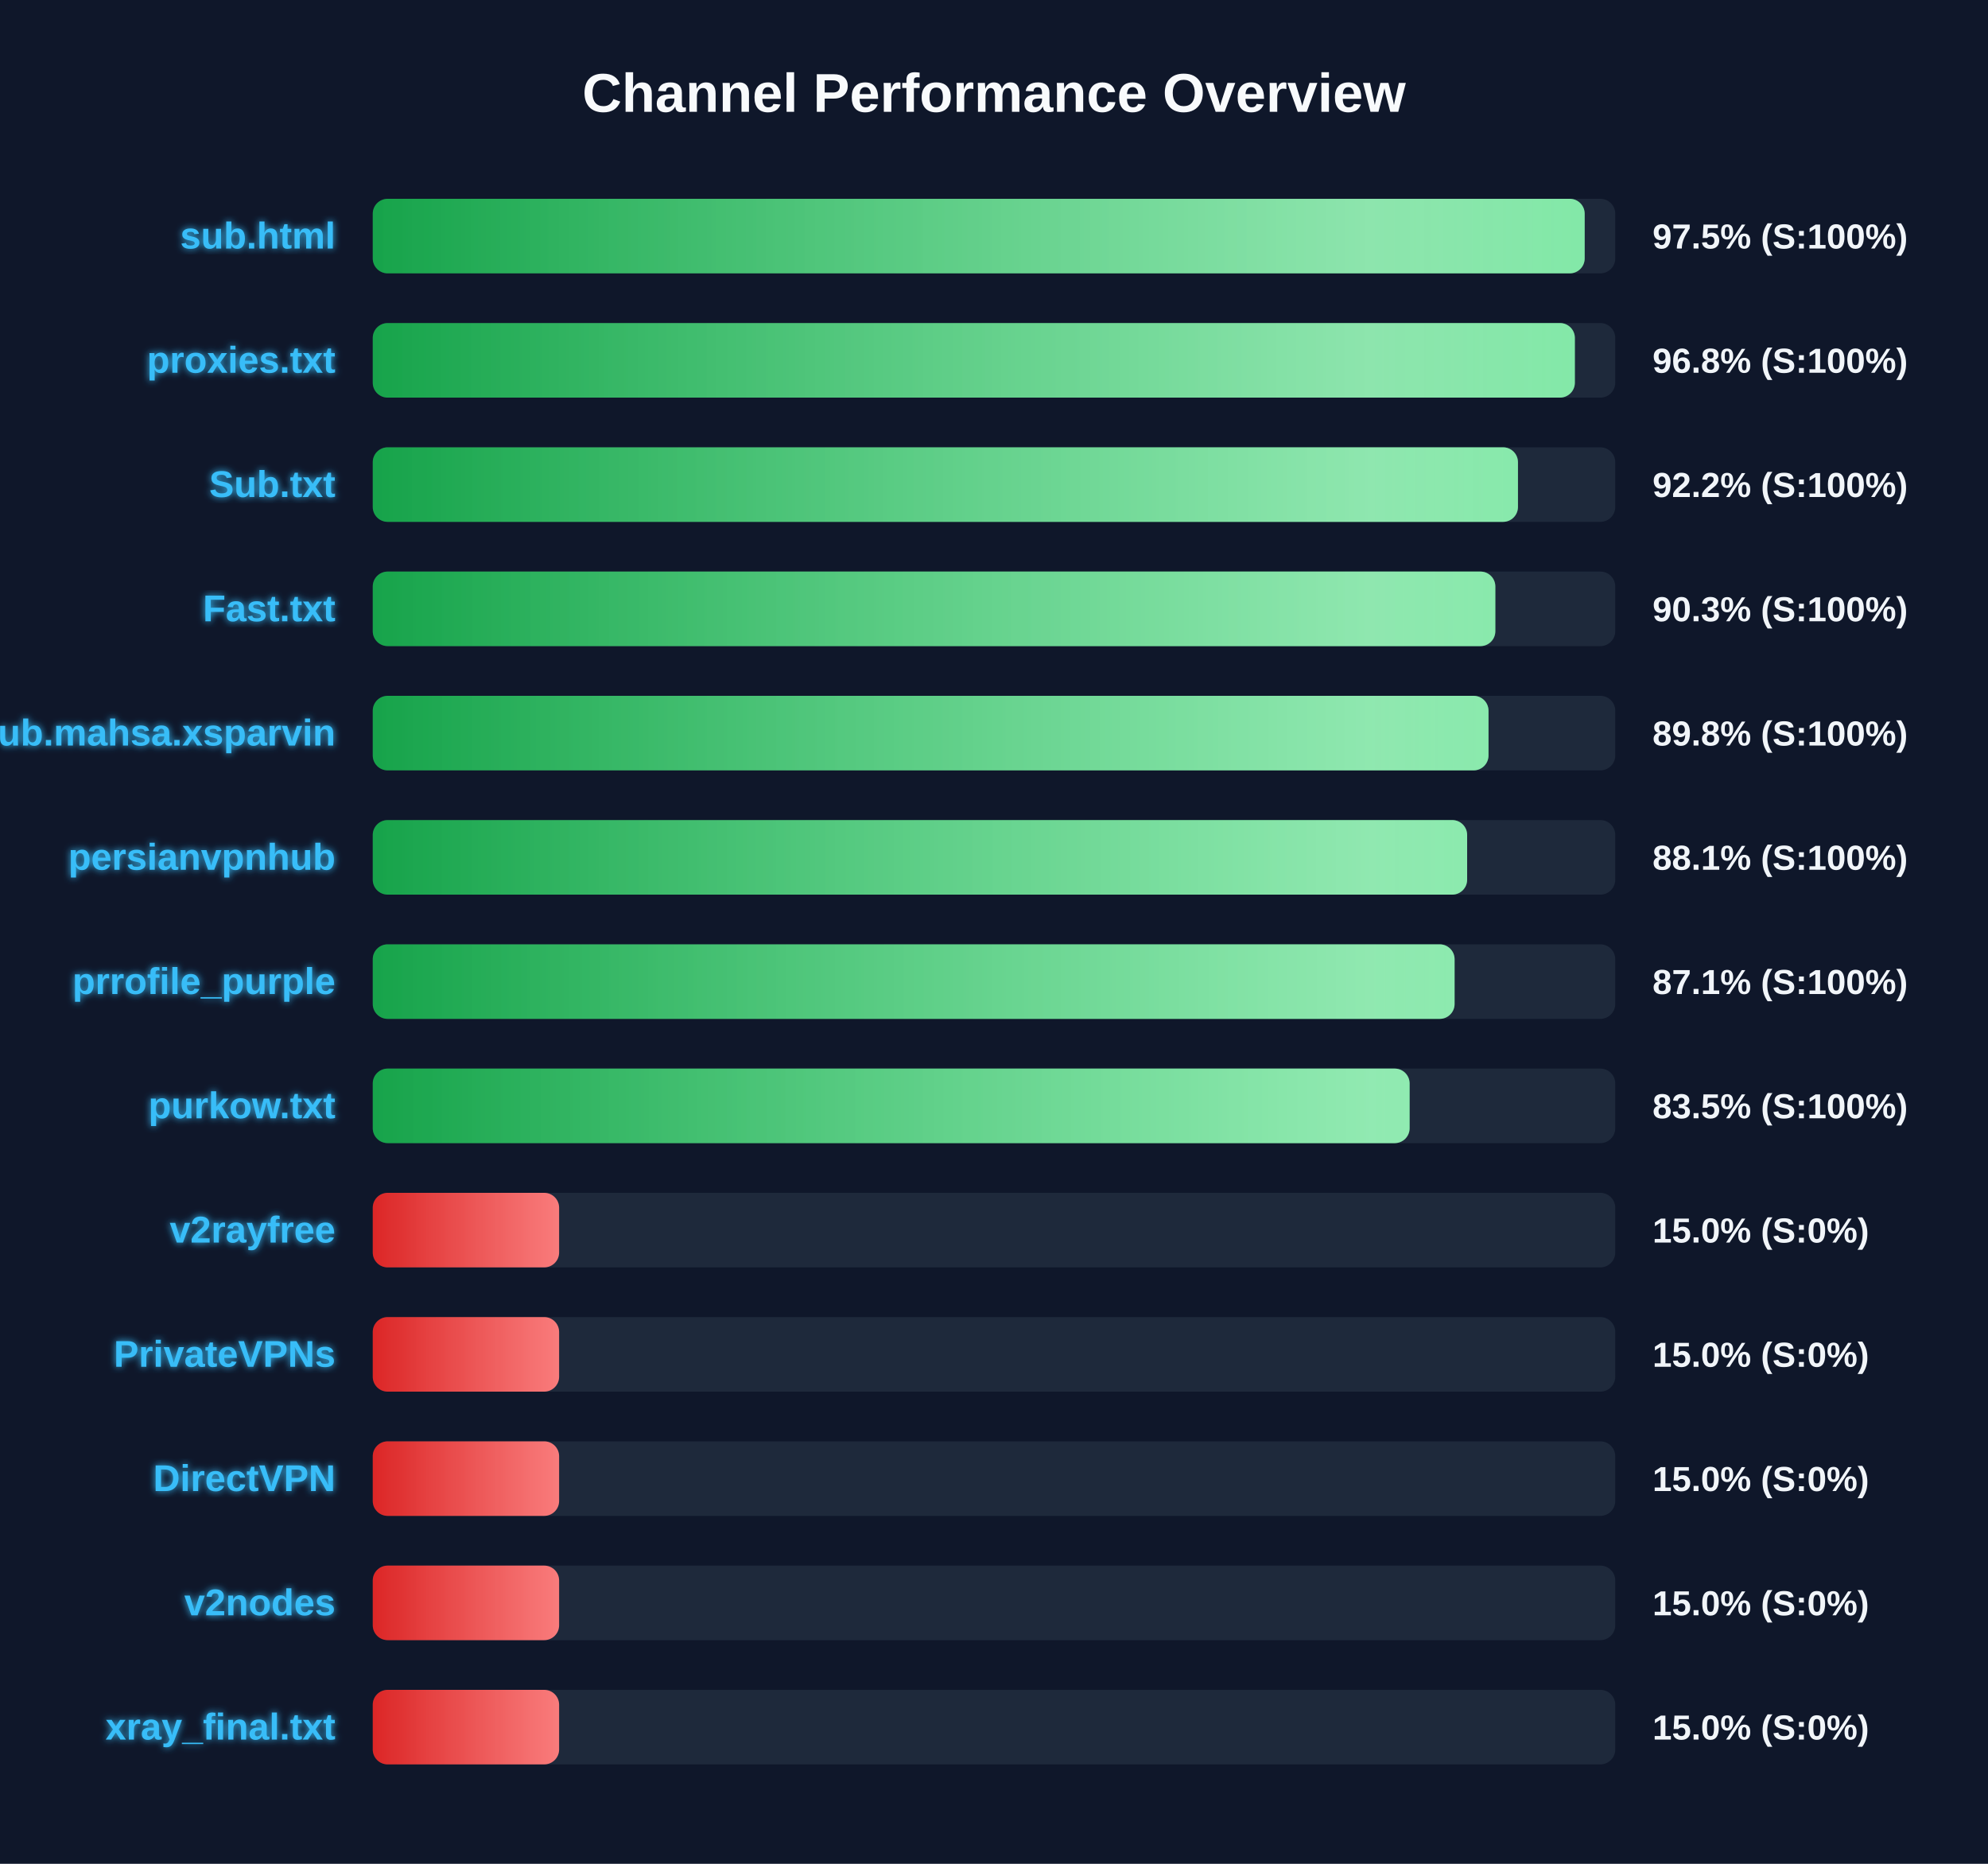
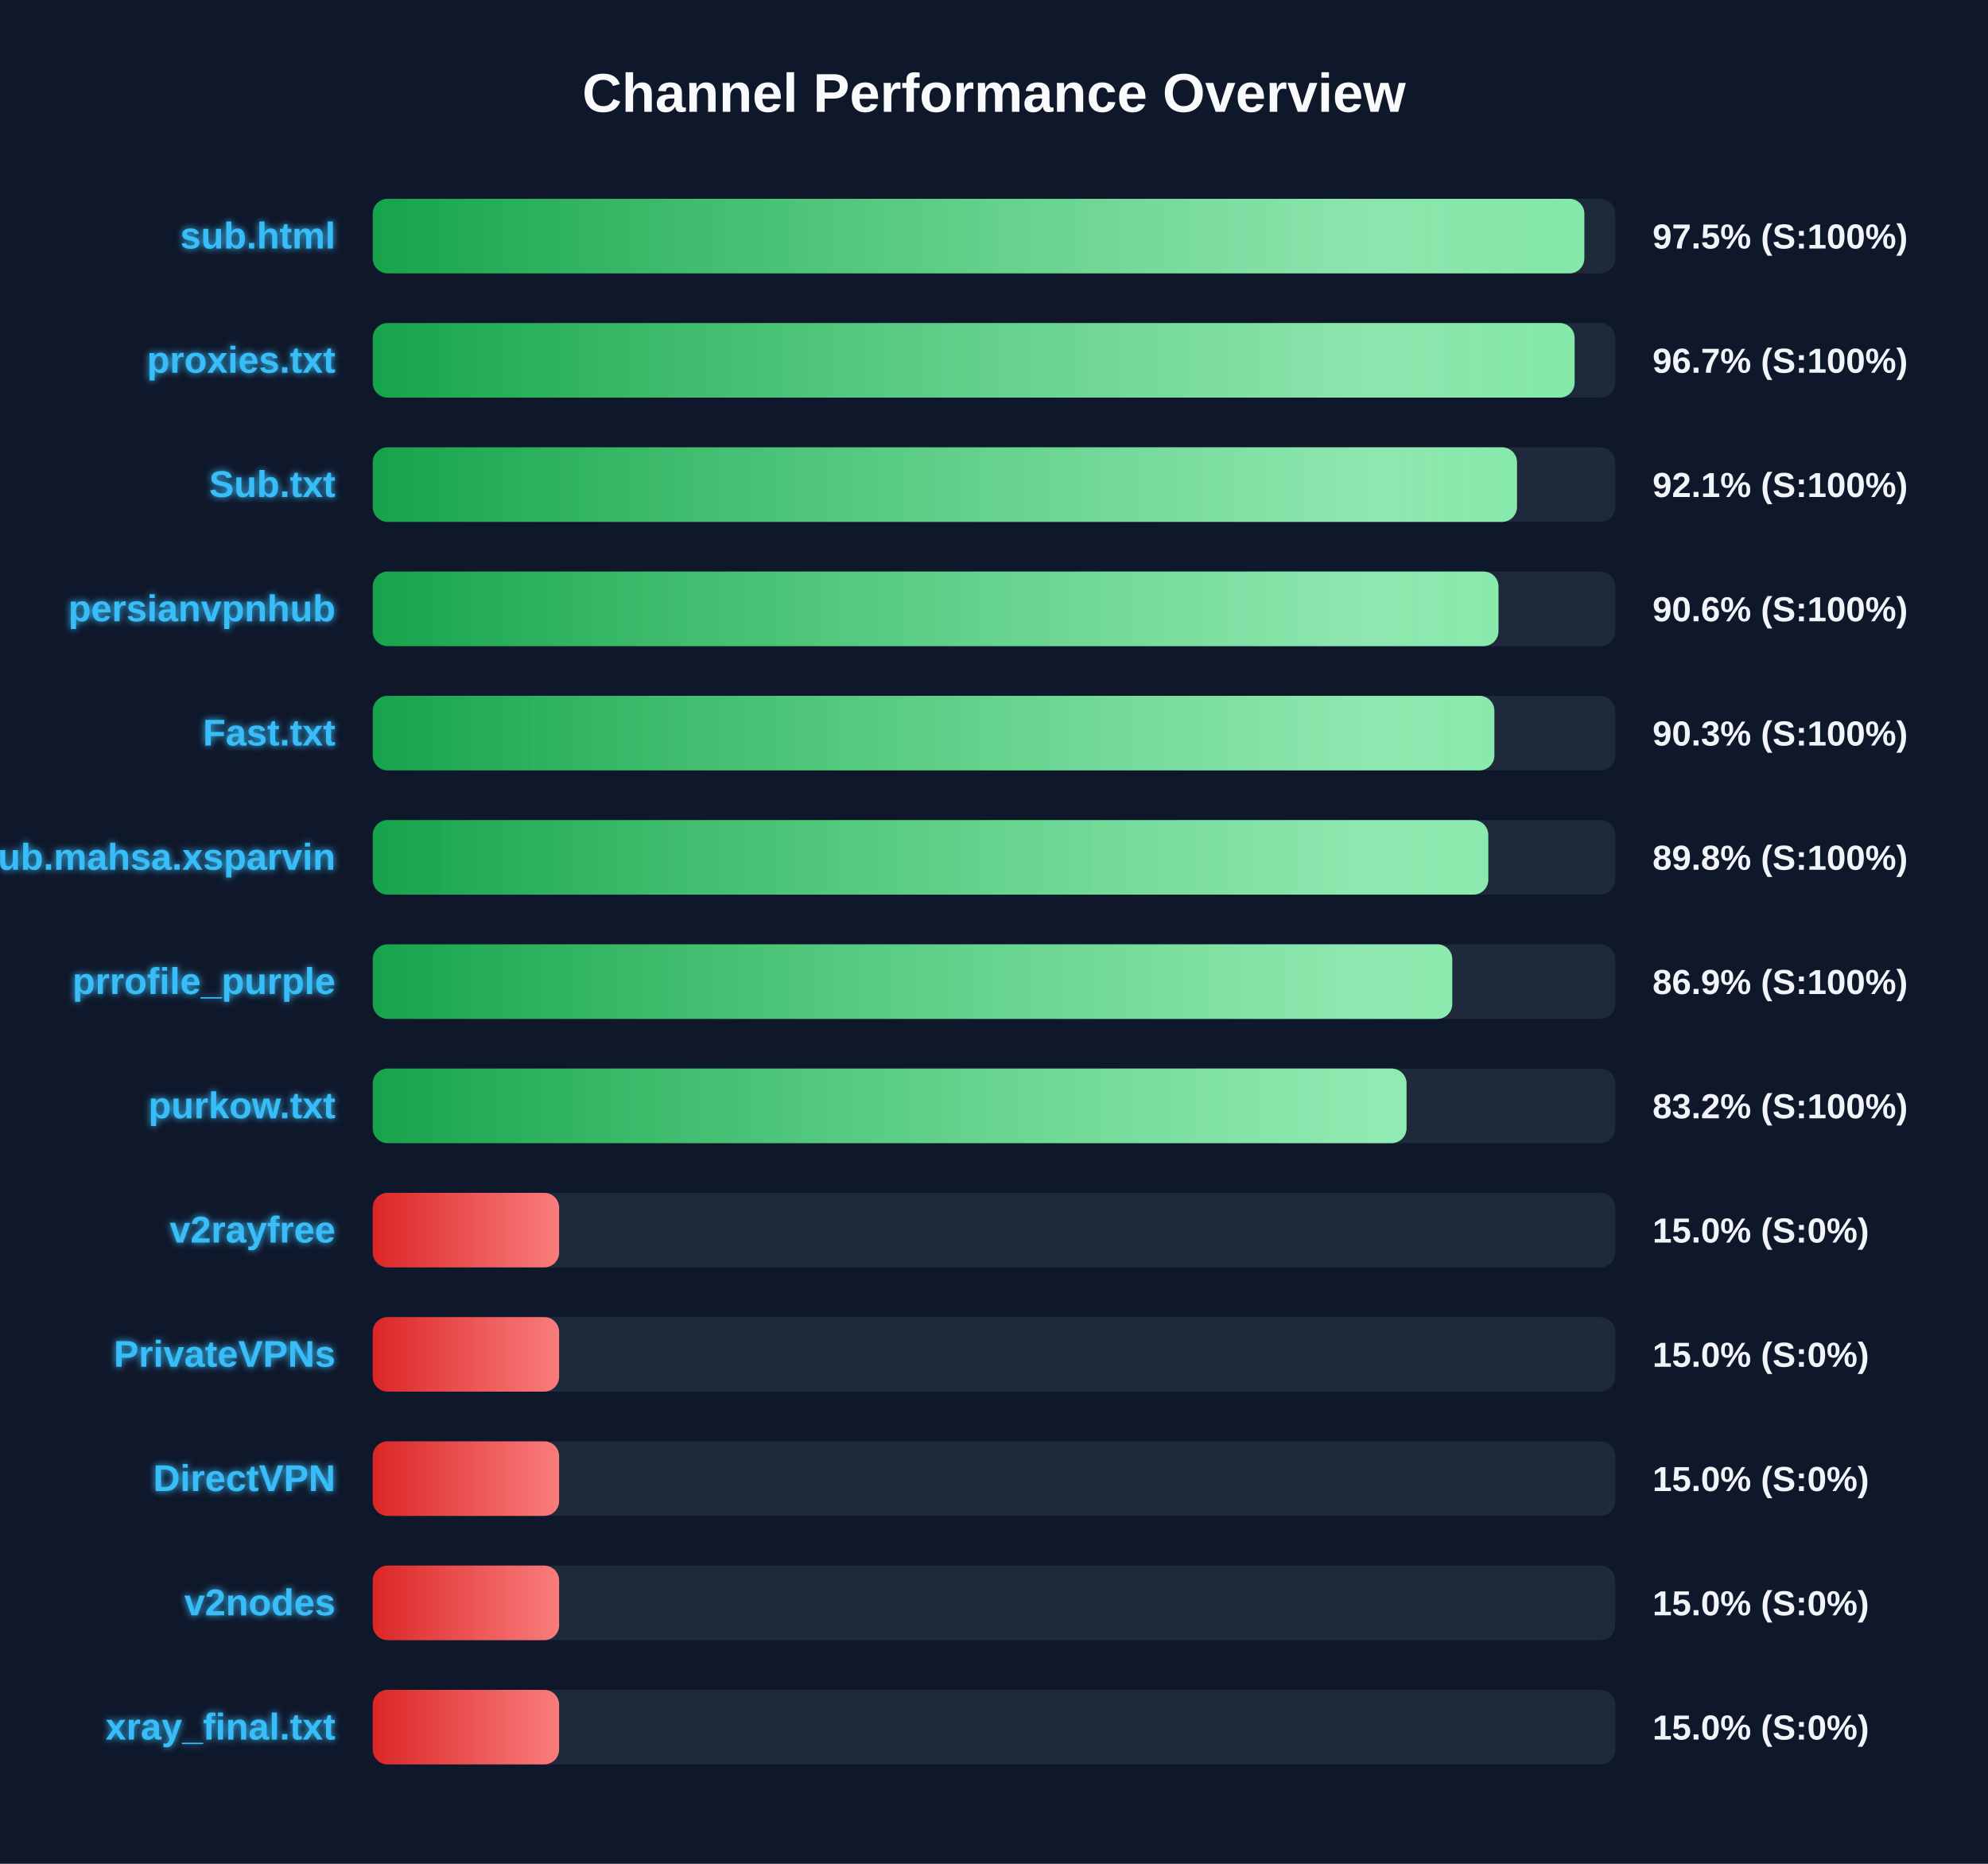
<svg xmlns="http://www.w3.org/2000/svg" width="800" height="750" version="1.1">
  <defs>
    <linearGradient id="grad-green" x1="0%" y1="0%" x2="100%" y2="0%">
      <stop offset="0%" stop-color="#16a34a" />
      <stop offset="100%" stop-color="#4ade80" />
    </linearGradient>
    <linearGradient id="grad-yellow" x1="0%" y1="0%" x2="100%" y2="0%">
      <stop offset="0%" stop-color="#ca8a04" />
      <stop offset="100%" stop-color="#fde047" />
    </linearGradient>
    <linearGradient id="grad-red" x1="0%" y1="0%" x2="100%" y2="0%">
      <stop offset="0%" stop-color="#dc2626" />
      <stop offset="100%" stop-color="#f87171" />
    </linearGradient>
    <linearGradient id="shimmer" x1="0%" y1="0%" x2="100%" y2="0%">
      <stop offset="0%" stop-color="rgba(255,255,255,0)" />
      <stop offset="50%" stop-color="rgba(255,255,255,0.4)" />
      <stop offset="100%" stop-color="rgba(255,255,255,0)" />
    </linearGradient>
    <filter id="glow" x="-20%" y="-20%" width="140%" height="140%">
      <feGaussianBlur stdDeviation="1.5" result="blur" />
      <feComposite in="SourceGraphic" in2="blur" operator="over" />
    </filter>
  </defs>
  <style>
        .bg-rect { fill: #0f172a; }
        .title { font: bold 22px 'Segoe UI', Arial, sans-serif; fill: #f8fafc; }
        .row { font: bold 15px 'Segoe UI', Arial, sans-serif; fill: #38bdf8; filter: url(#glow); }
        .score { font: bold 14px 'Segoe UI', Arial, sans-serif; fill: #f1f5f9; }
        @keyframes shimmer-anim {
            0% { transform: translateX(-100%); }
            100% { transform: translateX(200%); }
        }
        .shimmer-rect {
            animation: shimmer-anim 2.5s infinite linear;
        }
    </style>
  <rect width="100%" height="100%" class="bg-rect" />
  <text x="400" y="45" text-anchor="middle" class="title">Channel Performance Overview</text>
  <rect x="150" y="80" width="500" height="30" fill="#1e293b" rx="6" />
  <clipPath id="clip-0">
-     <rect x="150" y="80" width="487.7" height="30" rx="6" />
+     <rect x="150" y="80" width="487.55" height="30" rx="6" />
  </clipPath>
-   <rect x="150" y="80" width="487.7" height="30" fill="url(#grad-green)" rx="6" />
+   <rect x="150" y="80" width="487.55" height="30" fill="url(#grad-green)" rx="6" />
  <g clip-path="url(#clip-0)">
    <rect x="150" y="80" width="100%" height="30" fill="url(#shimmer)" class="shimmer-rect" />
  </g>
  <text x="135" y="100" text-anchor="end" class="row">sub.html</text>
  <text x="665" y="100" text-anchor="start" class="score">97.5% (S:100%)</text>
  <rect x="150" y="130" width="500" height="30" fill="#1e293b" rx="6" />
  <clipPath id="clip-1">
-     <rect x="150" y="130" width="483.75" height="30" rx="6" />
+     <rect x="150" y="130" width="483.65" height="30" rx="6" />
  </clipPath>
-   <rect x="150" y="130" width="483.75" height="30" fill="url(#grad-green)" rx="6" />
+   <rect x="150" y="130" width="483.65" height="30" fill="url(#grad-green)" rx="6" />
  <g clip-path="url(#clip-1)">
    <rect x="150" y="130" width="100%" height="30" fill="url(#shimmer)" class="shimmer-rect" />
  </g>
  <text x="135" y="150" text-anchor="end" class="row">proxies.txt</text>
-   <text x="665" y="150" text-anchor="start" class="score">96.8% (S:100%)</text>
+   <text x="665" y="150" text-anchor="start" class="score">96.7% (S:100%)</text>
  <rect x="150" y="180" width="500" height="30" fill="#1e293b" rx="6" />
  <clipPath id="clip-2">
-     <rect x="150" y="180" width="460.85" height="30" rx="6" />
+     <rect x="150" y="180" width="460.45" height="30" rx="6" />
  </clipPath>
-   <rect x="150" y="180" width="460.85" height="30" fill="url(#grad-green)" rx="6" />
+   <rect x="150" y="180" width="460.45" height="30" fill="url(#grad-green)" rx="6" />
  <g clip-path="url(#clip-2)">
    <rect x="150" y="180" width="100%" height="30" fill="url(#shimmer)" class="shimmer-rect" />
  </g>
  <text x="135" y="200" text-anchor="end" class="row">Sub.txt</text>
-   <text x="665" y="200" text-anchor="start" class="score">92.2% (S:100%)</text>
+   <text x="665" y="200" text-anchor="start" class="score">92.1% (S:100%)</text>
  <rect x="150" y="230" width="500" height="30" fill="#1e293b" rx="6" />
  <clipPath id="clip-3">
-     <rect x="150" y="230" width="451.75" height="30" rx="6" />
+     <rect x="150" y="230" width="453.0" height="30" rx="6" />
  </clipPath>
-   <rect x="150" y="230" width="451.75" height="30" fill="url(#grad-green)" rx="6" />
+   <rect x="150" y="230" width="453.0" height="30" fill="url(#grad-green)" rx="6" />
  <g clip-path="url(#clip-3)">
    <rect x="150" y="230" width="100%" height="30" fill="url(#shimmer)" class="shimmer-rect" />
  </g>
-   <text x="135" y="250" text-anchor="end" class="row">Fast.txt</text>
-   <text x="665" y="250" text-anchor="start" class="score">90.3% (S:100%)</text>
+   <text x="135" y="250" text-anchor="end" class="row">persianvpnhub</text>
+   <text x="665" y="250" text-anchor="start" class="score">90.6% (S:100%)</text>
  <rect x="150" y="280" width="500" height="30" fill="#1e293b" rx="6" />
  <clipPath id="clip-4">
-     <rect x="150" y="280" width="449.0" height="30" rx="6" />
+     <rect x="150" y="280" width="451.35" height="30" rx="6" />
  </clipPath>
-   <rect x="150" y="280" width="449.0" height="30" fill="url(#grad-green)" rx="6" />
+   <rect x="150" y="280" width="451.35" height="30" fill="url(#grad-green)" rx="6" />
  <g clip-path="url(#clip-4)">
    <rect x="150" y="280" width="100%" height="30" fill="url(#shimmer)" class="shimmer-rect" />
  </g>
-   <text x="135" y="300" text-anchor="end" class="row">Sub.mahsa.xsparvin</text>
-   <text x="665" y="300" text-anchor="start" class="score">89.8% (S:100%)</text>
+   <text x="135" y="300" text-anchor="end" class="row">Fast.txt</text>
+   <text x="665" y="300" text-anchor="start" class="score">90.3% (S:100%)</text>
  <rect x="150" y="330" width="500" height="30" fill="#1e293b" rx="6" />
  <clipPath id="clip-5">
-     <rect x="150" y="330" width="440.4" height="30" rx="6" />
+     <rect x="150" y="330" width="448.9" height="30" rx="6" />
  </clipPath>
-   <rect x="150" y="330" width="440.4" height="30" fill="url(#grad-green)" rx="6" />
+   <rect x="150" y="330" width="448.9" height="30" fill="url(#grad-green)" rx="6" />
  <g clip-path="url(#clip-5)">
    <rect x="150" y="330" width="100%" height="30" fill="url(#shimmer)" class="shimmer-rect" />
  </g>
-   <text x="135" y="350" text-anchor="end" class="row">persianvpnhub</text>
-   <text x="665" y="350" text-anchor="start" class="score">88.1% (S:100%)</text>
+   <text x="135" y="350" text-anchor="end" class="row">Sub.mahsa.xsparvin</text>
+   <text x="665" y="350" text-anchor="start" class="score">89.8% (S:100%)</text>
  <rect x="150" y="380" width="500" height="30" fill="#1e293b" rx="6" />
  <clipPath id="clip-6">
-     <rect x="150" y="380" width="435.35" height="30" rx="6" />
+     <rect x="150" y="380" width="434.4" height="30" rx="6" />
  </clipPath>
-   <rect x="150" y="380" width="435.35" height="30" fill="url(#grad-green)" rx="6" />
+   <rect x="150" y="380" width="434.4" height="30" fill="url(#grad-green)" rx="6" />
  <g clip-path="url(#clip-6)">
    <rect x="150" y="380" width="100%" height="30" fill="url(#shimmer)" class="shimmer-rect" />
  </g>
  <text x="135" y="400" text-anchor="end" class="row">prrofile_purple</text>
-   <text x="665" y="400" text-anchor="start" class="score">87.1% (S:100%)</text>
+   <text x="665" y="400" text-anchor="start" class="score">86.9% (S:100%)</text>
  <rect x="150" y="430" width="500" height="30" fill="#1e293b" rx="6" />
  <clipPath id="clip-7">
-     <rect x="150" y="430" width="417.25" height="30" rx="6" />
+     <rect x="150" y="430" width="416.0" height="30" rx="6" />
  </clipPath>
-   <rect x="150" y="430" width="417.25" height="30" fill="url(#grad-green)" rx="6" />
+   <rect x="150" y="430" width="416.0" height="30" fill="url(#grad-green)" rx="6" />
  <g clip-path="url(#clip-7)">
    <rect x="150" y="430" width="100%" height="30" fill="url(#shimmer)" class="shimmer-rect" />
  </g>
  <text x="135" y="450" text-anchor="end" class="row">purkow.txt</text>
-   <text x="665" y="450" text-anchor="start" class="score">83.5% (S:100%)</text>
+   <text x="665" y="450" text-anchor="start" class="score">83.2% (S:100%)</text>
  <rect x="150" y="480" width="500" height="30" fill="#1e293b" rx="6" />
  <clipPath id="clip-8">
    <rect x="150" y="480" width="75.0" height="30" rx="6" />
  </clipPath>
  <rect x="150" y="480" width="75.0" height="30" fill="url(#grad-red)" rx="6" />
  <g clip-path="url(#clip-8)">
    <rect x="150" y="480" width="100%" height="30" fill="url(#shimmer)" class="shimmer-rect" />
  </g>
  <text x="135" y="500" text-anchor="end" class="row">v2rayfree</text>
  <text x="665" y="500" text-anchor="start" class="score">15.0% (S:0%)</text>
  <rect x="150" y="530" width="500" height="30" fill="#1e293b" rx="6" />
  <clipPath id="clip-9">
    <rect x="150" y="530" width="75.0" height="30" rx="6" />
  </clipPath>
  <rect x="150" y="530" width="75.0" height="30" fill="url(#grad-red)" rx="6" />
  <g clip-path="url(#clip-9)">
    <rect x="150" y="530" width="100%" height="30" fill="url(#shimmer)" class="shimmer-rect" />
  </g>
  <text x="135" y="550" text-anchor="end" class="row">PrivateVPNs</text>
  <text x="665" y="550" text-anchor="start" class="score">15.0% (S:0%)</text>
  <rect x="150" y="580" width="500" height="30" fill="#1e293b" rx="6" />
  <clipPath id="clip-10">
    <rect x="150" y="580" width="75.0" height="30" rx="6" />
  </clipPath>
  <rect x="150" y="580" width="75.0" height="30" fill="url(#grad-red)" rx="6" />
  <g clip-path="url(#clip-10)">
    <rect x="150" y="580" width="100%" height="30" fill="url(#shimmer)" class="shimmer-rect" />
  </g>
  <text x="135" y="600" text-anchor="end" class="row">DirectVPN</text>
  <text x="665" y="600" text-anchor="start" class="score">15.0% (S:0%)</text>
  <rect x="150" y="630" width="500" height="30" fill="#1e293b" rx="6" />
  <clipPath id="clip-11">
    <rect x="150" y="630" width="75.0" height="30" rx="6" />
  </clipPath>
  <rect x="150" y="630" width="75.0" height="30" fill="url(#grad-red)" rx="6" />
  <g clip-path="url(#clip-11)">
    <rect x="150" y="630" width="100%" height="30" fill="url(#shimmer)" class="shimmer-rect" />
  </g>
  <text x="135" y="650" text-anchor="end" class="row">v2nodes</text>
  <text x="665" y="650" text-anchor="start" class="score">15.0% (S:0%)</text>
  <rect x="150" y="680" width="500" height="30" fill="#1e293b" rx="6" />
  <clipPath id="clip-12">
    <rect x="150" y="680" width="75.0" height="30" rx="6" />
  </clipPath>
  <rect x="150" y="680" width="75.0" height="30" fill="url(#grad-red)" rx="6" />
  <g clip-path="url(#clip-12)">
    <rect x="150" y="680" width="100%" height="30" fill="url(#shimmer)" class="shimmer-rect" />
  </g>
  <text x="135" y="700" text-anchor="end" class="row">xray_final.txt</text>
  <text x="665" y="700" text-anchor="start" class="score">15.0% (S:0%)</text>
</svg>
